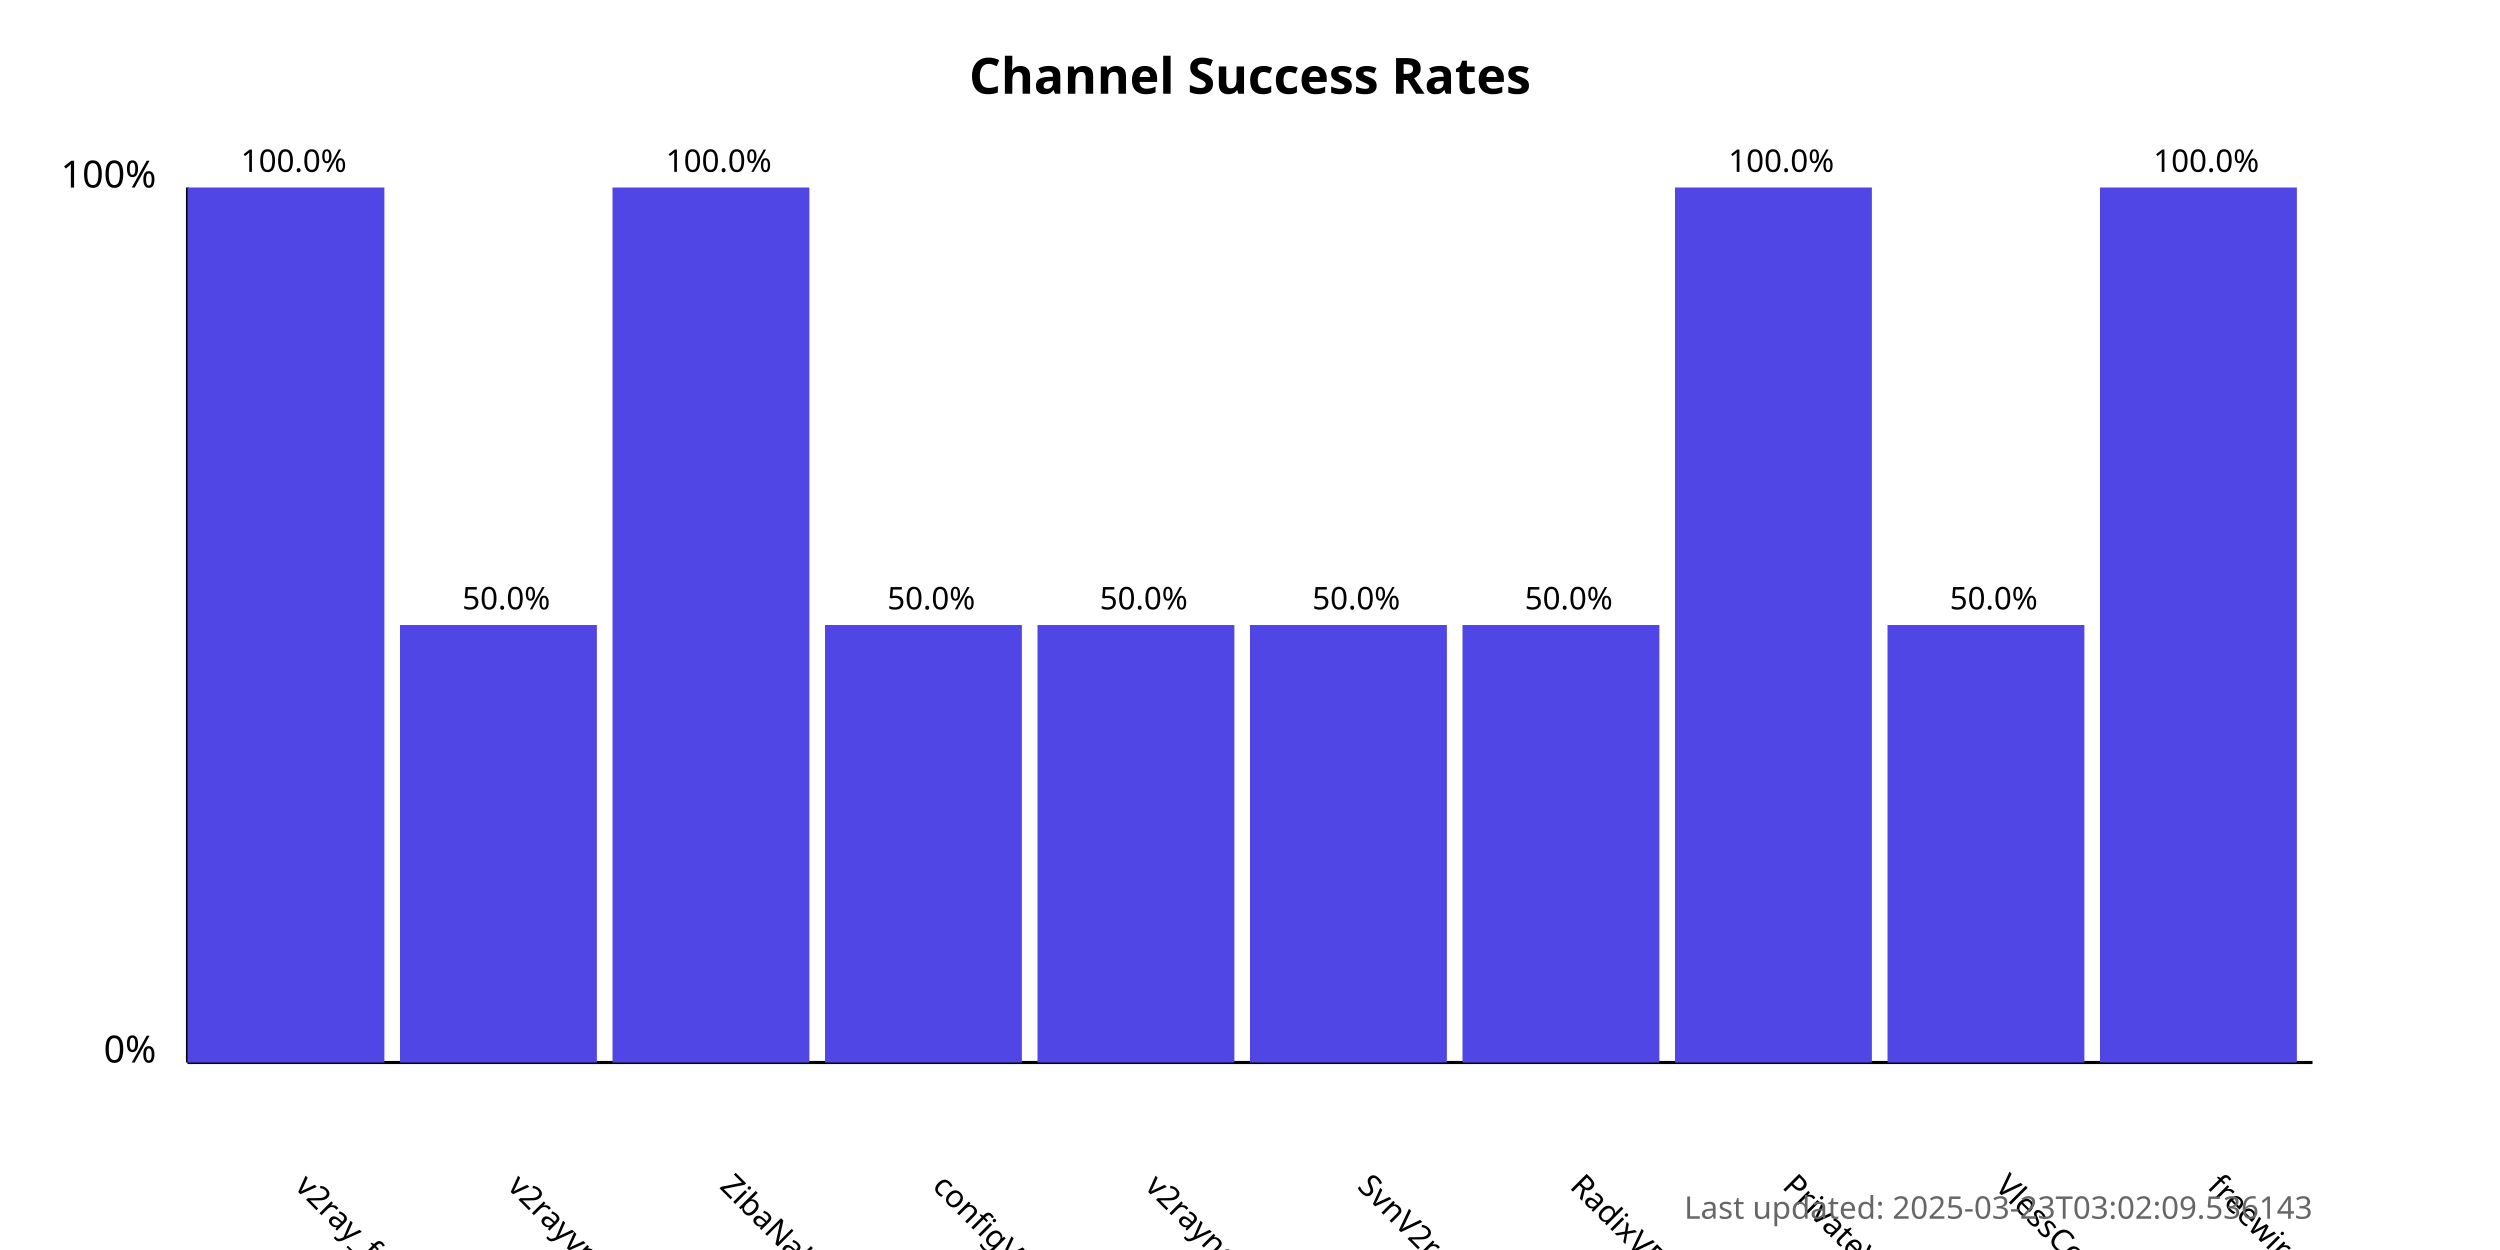
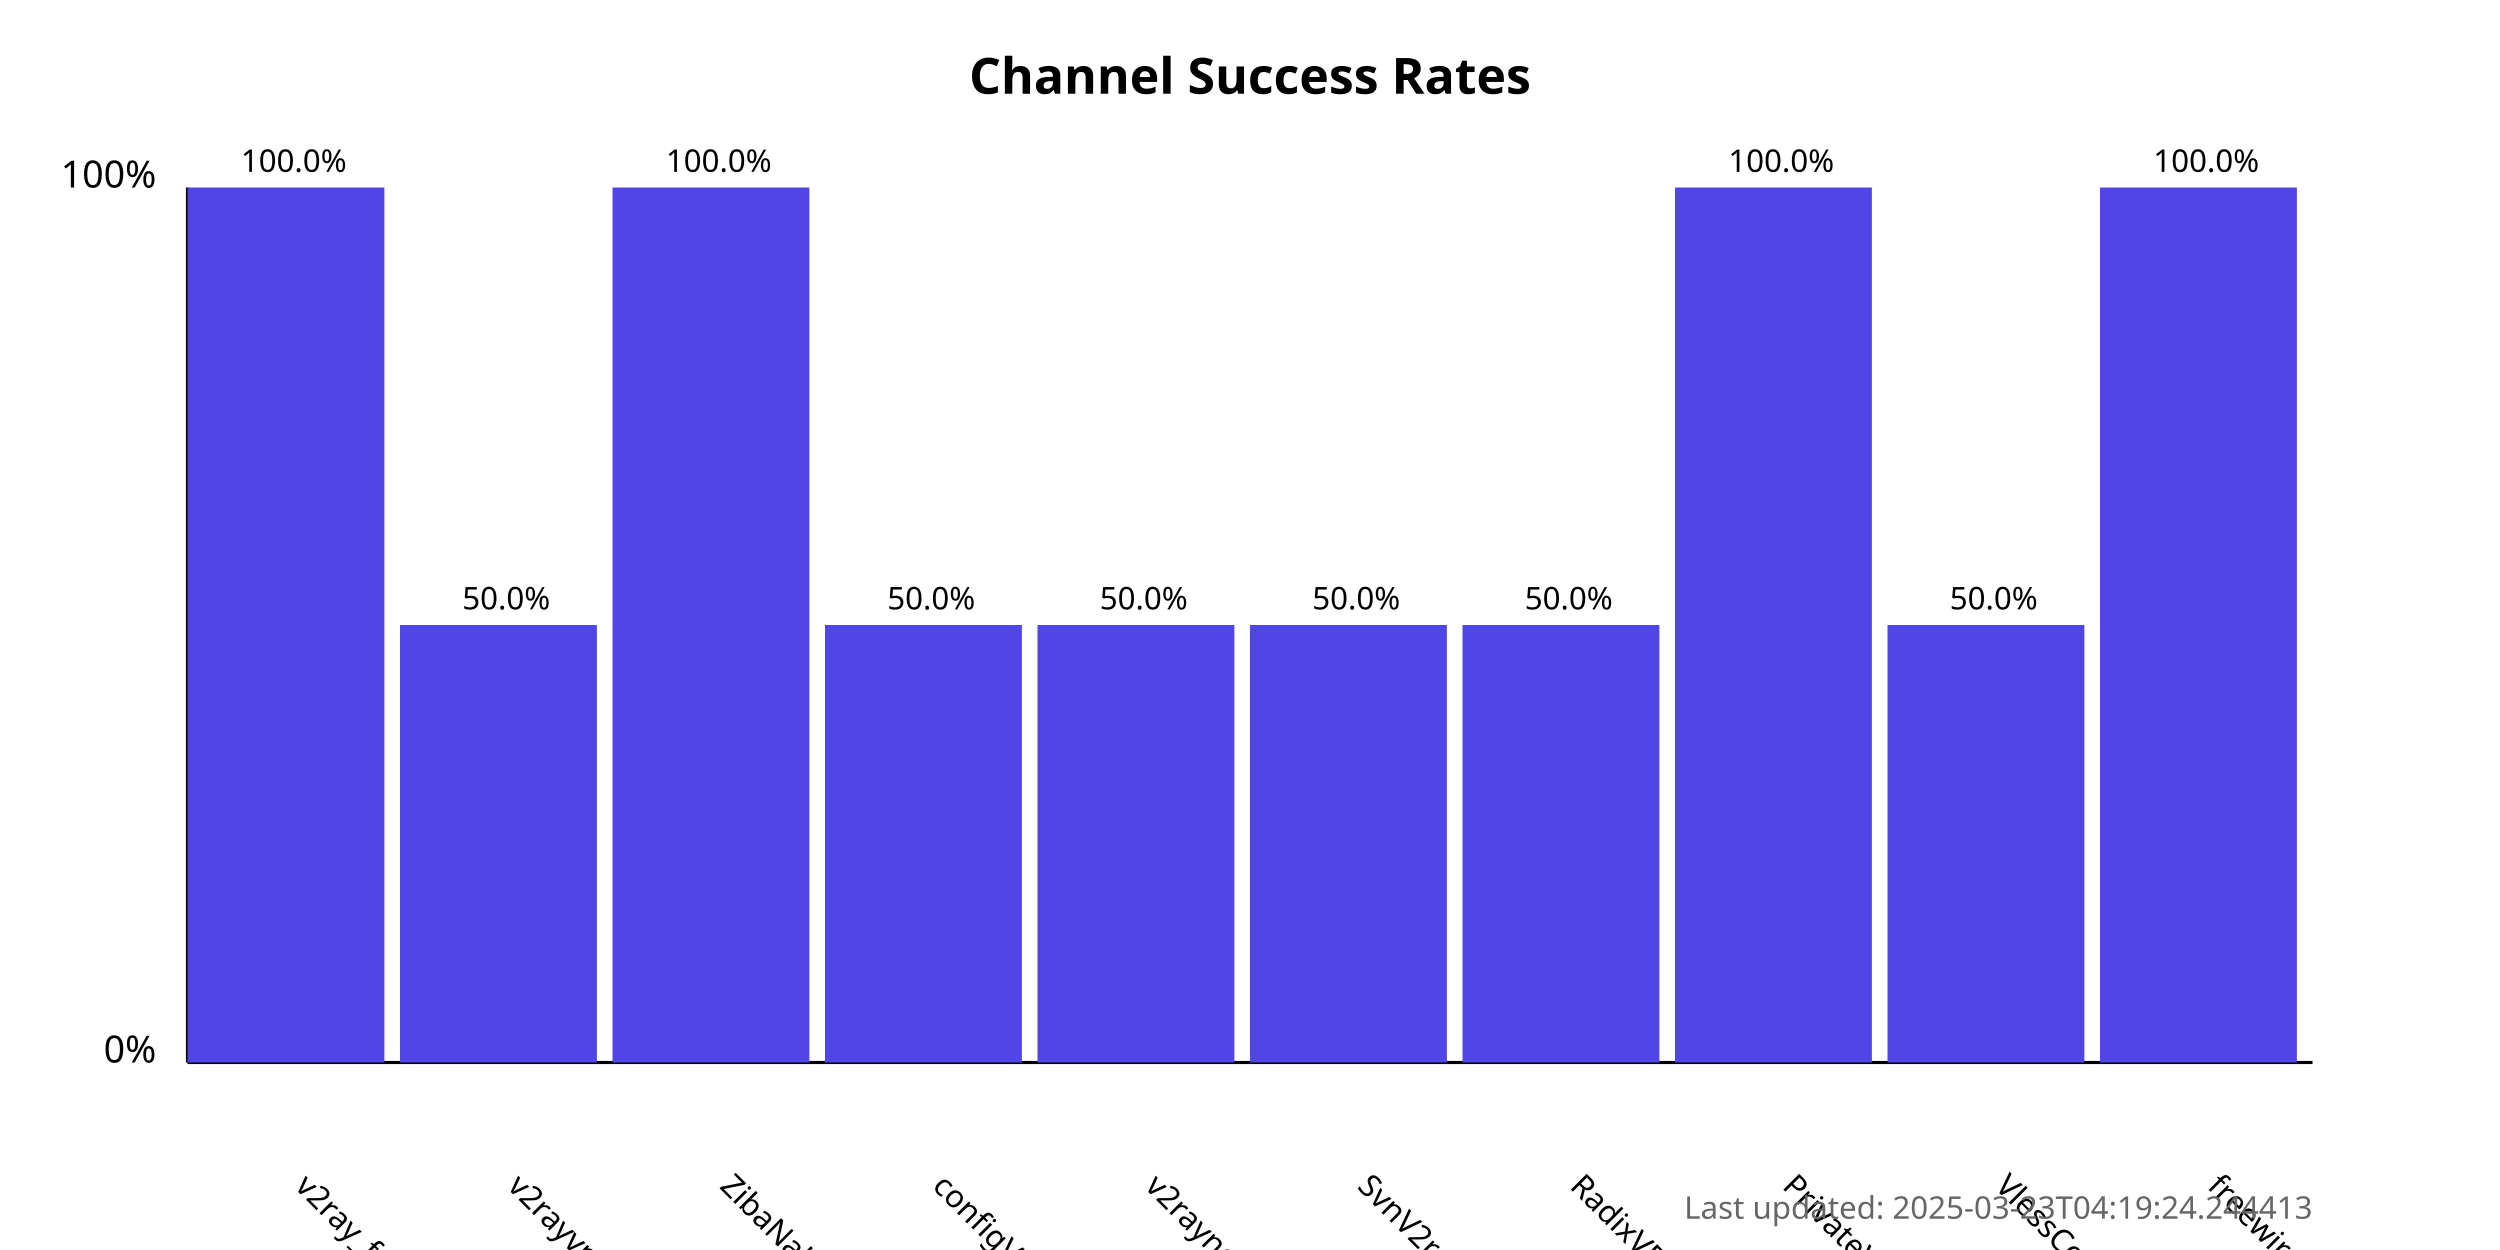
<svg xmlns="http://www.w3.org/2000/svg" width="800" height="400">
  <style>
            .chart-title { font: bold 16px sans-serif; }
            .axis-label { font: 12px sans-serif; }
            .tick-label { font: 10px sans-serif; }
            .bar { fill: #4f46e5; }
            .bar:hover { fill: #6366f1; }
            .timestamp { font: 10px sans-serif; fill: #666; }
        </style>
  <text x="400.0" y="30" text-anchor="middle" class="chart-title">
            Channel Success Rates
        </text>
  <line x1="60" y1="340" x2="60" y2="60" stroke="black" stroke-width="1" />
  <line x1="60" y1="340" x2="740" y2="340" stroke="black" stroke-width="1" />
  <text x="50" y="340" text-anchor="end" class="axis-label">0%</text>
  <text x="50" y="60" text-anchor="end" class="axis-label">100%</text>
  <g>
    <rect x="60" y="60.0" width="63.0" height="280.0" class="bar" />
    <text x="94.0" y="380" transform="rotate(45, 94.0, 380)" text-anchor="start" class="tick-label">
                v2ray_free_conf
            </text>
    <text x="94.0" y="55.0" text-anchor="middle" class="tick-label">
                100.0%
            </text>
  </g>
  <g>
    <rect x="128.0" y="200.0" width="63.0" height="140.0" class="bar" />
    <text x="162.0" y="380" transform="rotate(45, 162.0, 380)" text-anchor="start" class="tick-label">
                v2rayvpno
            </text>
    <text x="162.0" y="195.0" text-anchor="middle" class="tick-label">
                50.0%
            </text>
  </g>
  <g>
    <rect x="196.0" y="60.0" width="63.0" height="280.0" class="bar" />
    <text x="230.0" y="380" transform="rotate(45, 230.0, 380)" text-anchor="start" class="tick-label">
                ZibaNabz
            </text>
    <text x="230.0" y="55.0" text-anchor="middle" class="tick-label">
                100.0%
            </text>
  </g>
  <g>
    <rect x="264.0" y="200.0" width="63.0" height="140.0" class="bar" />
    <text x="298.0" y="380" transform="rotate(45, 298.0, 380)" text-anchor="start" class="tick-label">
                configV2rayForFree
            </text>
    <text x="298.0" y="195.0" text-anchor="middle" class="tick-label">
                50.0%
            </text>
  </g>
  <g>
    <rect x="332.0" y="200.0" width="63.0" height="140.0" class="bar" />
    <text x="366.0" y="380" transform="rotate(45, 366.0, 380)" text-anchor="start" class="tick-label">
                v2rayngvpn
            </text>
    <text x="366.0" y="195.0" text-anchor="middle" class="tick-label">
                50.0%
            </text>
  </g>
  <g>
    <rect x="400.0" y="200.0" width="63.0" height="140.0" class="bar" />
    <text x="434.0" y="380" transform="rotate(45, 434.0, 380)" text-anchor="start" class="tick-label">
                SvnV2ray
            </text>
    <text x="434.0" y="195.0" text-anchor="middle" class="tick-label">
                50.0%
            </text>
  </g>
  <g>
    <rect x="468.0" y="200.0" width="63.0" height="140.0" class="bar" />
    <text x="502.0" y="380" transform="rotate(45, 502.0, 380)" text-anchor="start" class="tick-label">
                RadixVPN
            </text>
    <text x="502.0" y="195.0" text-anchor="middle" class="tick-label">
                50.0%
            </text>
  </g>
  <g>
    <rect x="536.0" y="60.0" width="63.0" height="280.0" class="bar" />
    <text x="570.0" y="380" transform="rotate(45, 570.0, 380)" text-anchor="start" class="tick-label">
                PrivateVPNs
            </text>
    <text x="570.0" y="55.0" text-anchor="middle" class="tick-label">
                100.0%
            </text>
  </g>
  <g>
    <rect x="604.0" y="200.0" width="63.0" height="140.0" class="bar" />
    <text x="638.0" y="380" transform="rotate(45, 638.0, 380)" text-anchor="start" class="tick-label">
                VlessConfig
            </text>
    <text x="638.0" y="195.0" text-anchor="middle" class="tick-label">
                50.0%
            </text>
  </g>
  <g>
    <rect x="672.0" y="60.0" width="63.0" height="280.0" class="bar" />
    <text x="706.0" y="380" transform="rotate(45, 706.0, 380)" text-anchor="start" class="tick-label">
                freewireguard
            </text>
    <text x="706.0" y="55.0" text-anchor="middle" class="tick-label">
                100.0%
            </text>
  </g>
  <text x="740" y="390" text-anchor="end" class="timestamp">
-             Last updated: 2025-03-23T03:02:09.536143
+             Last updated: 2025-03-23T04:19:24.244413
        </text>
</svg>
